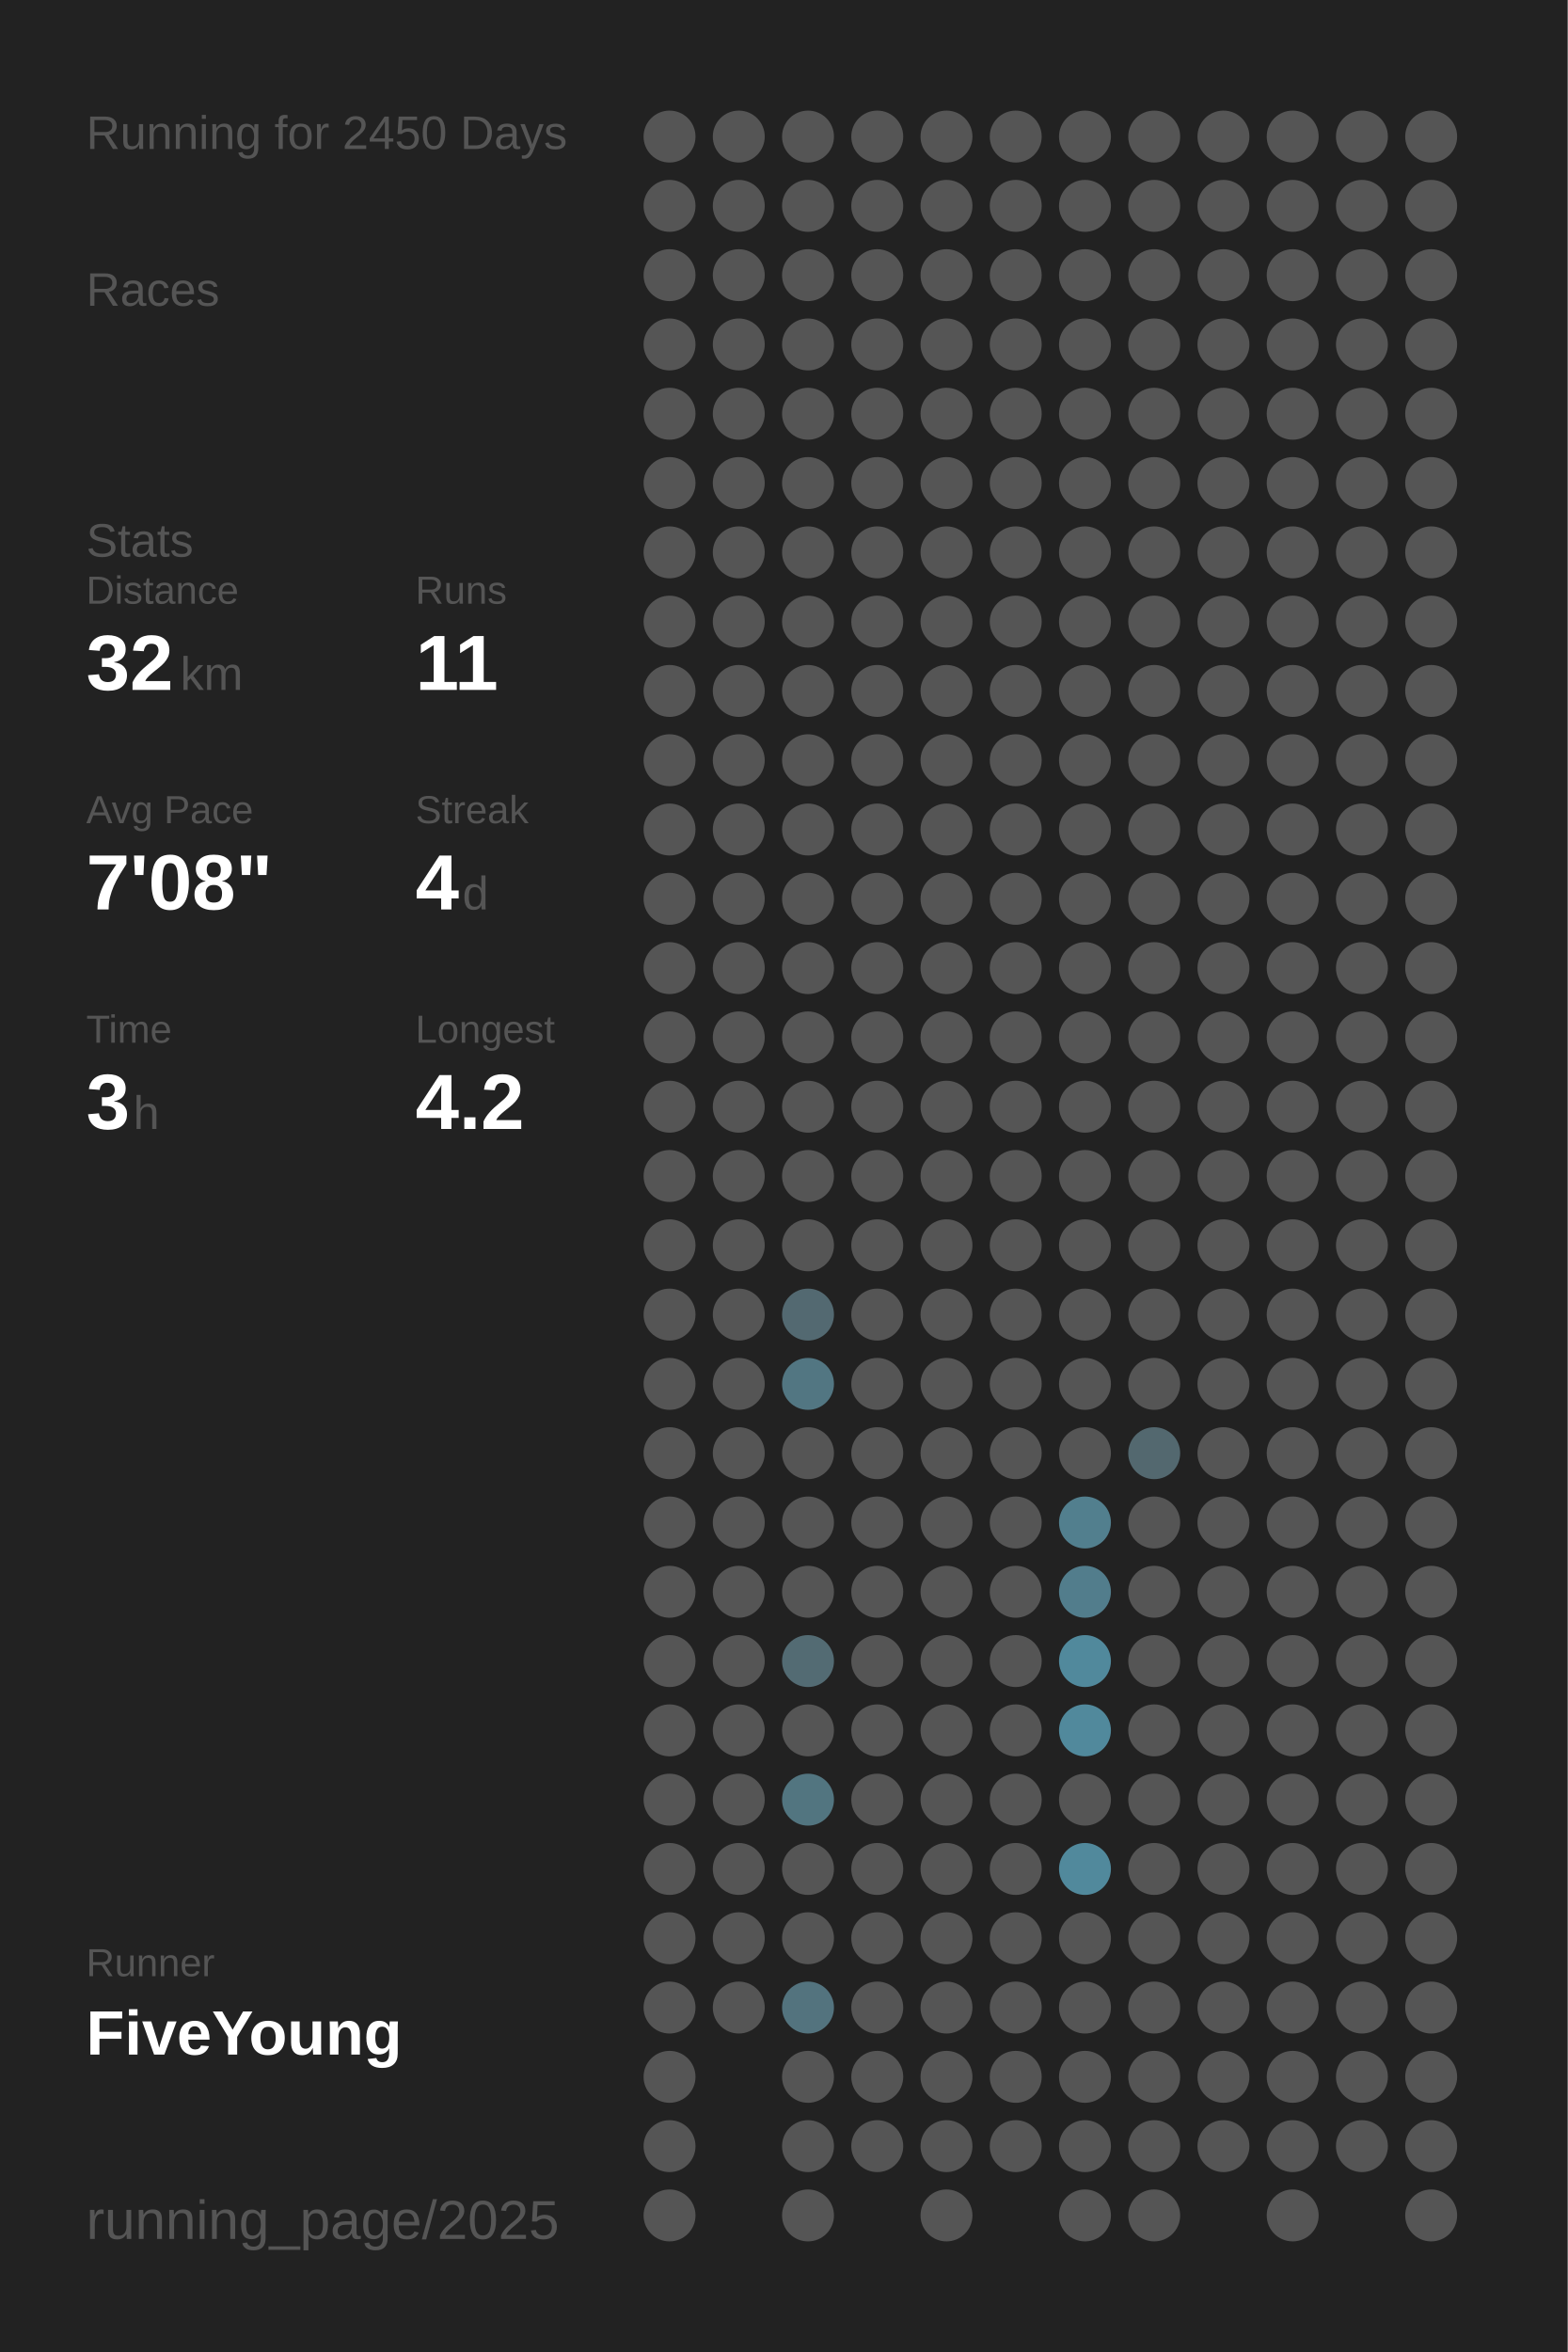
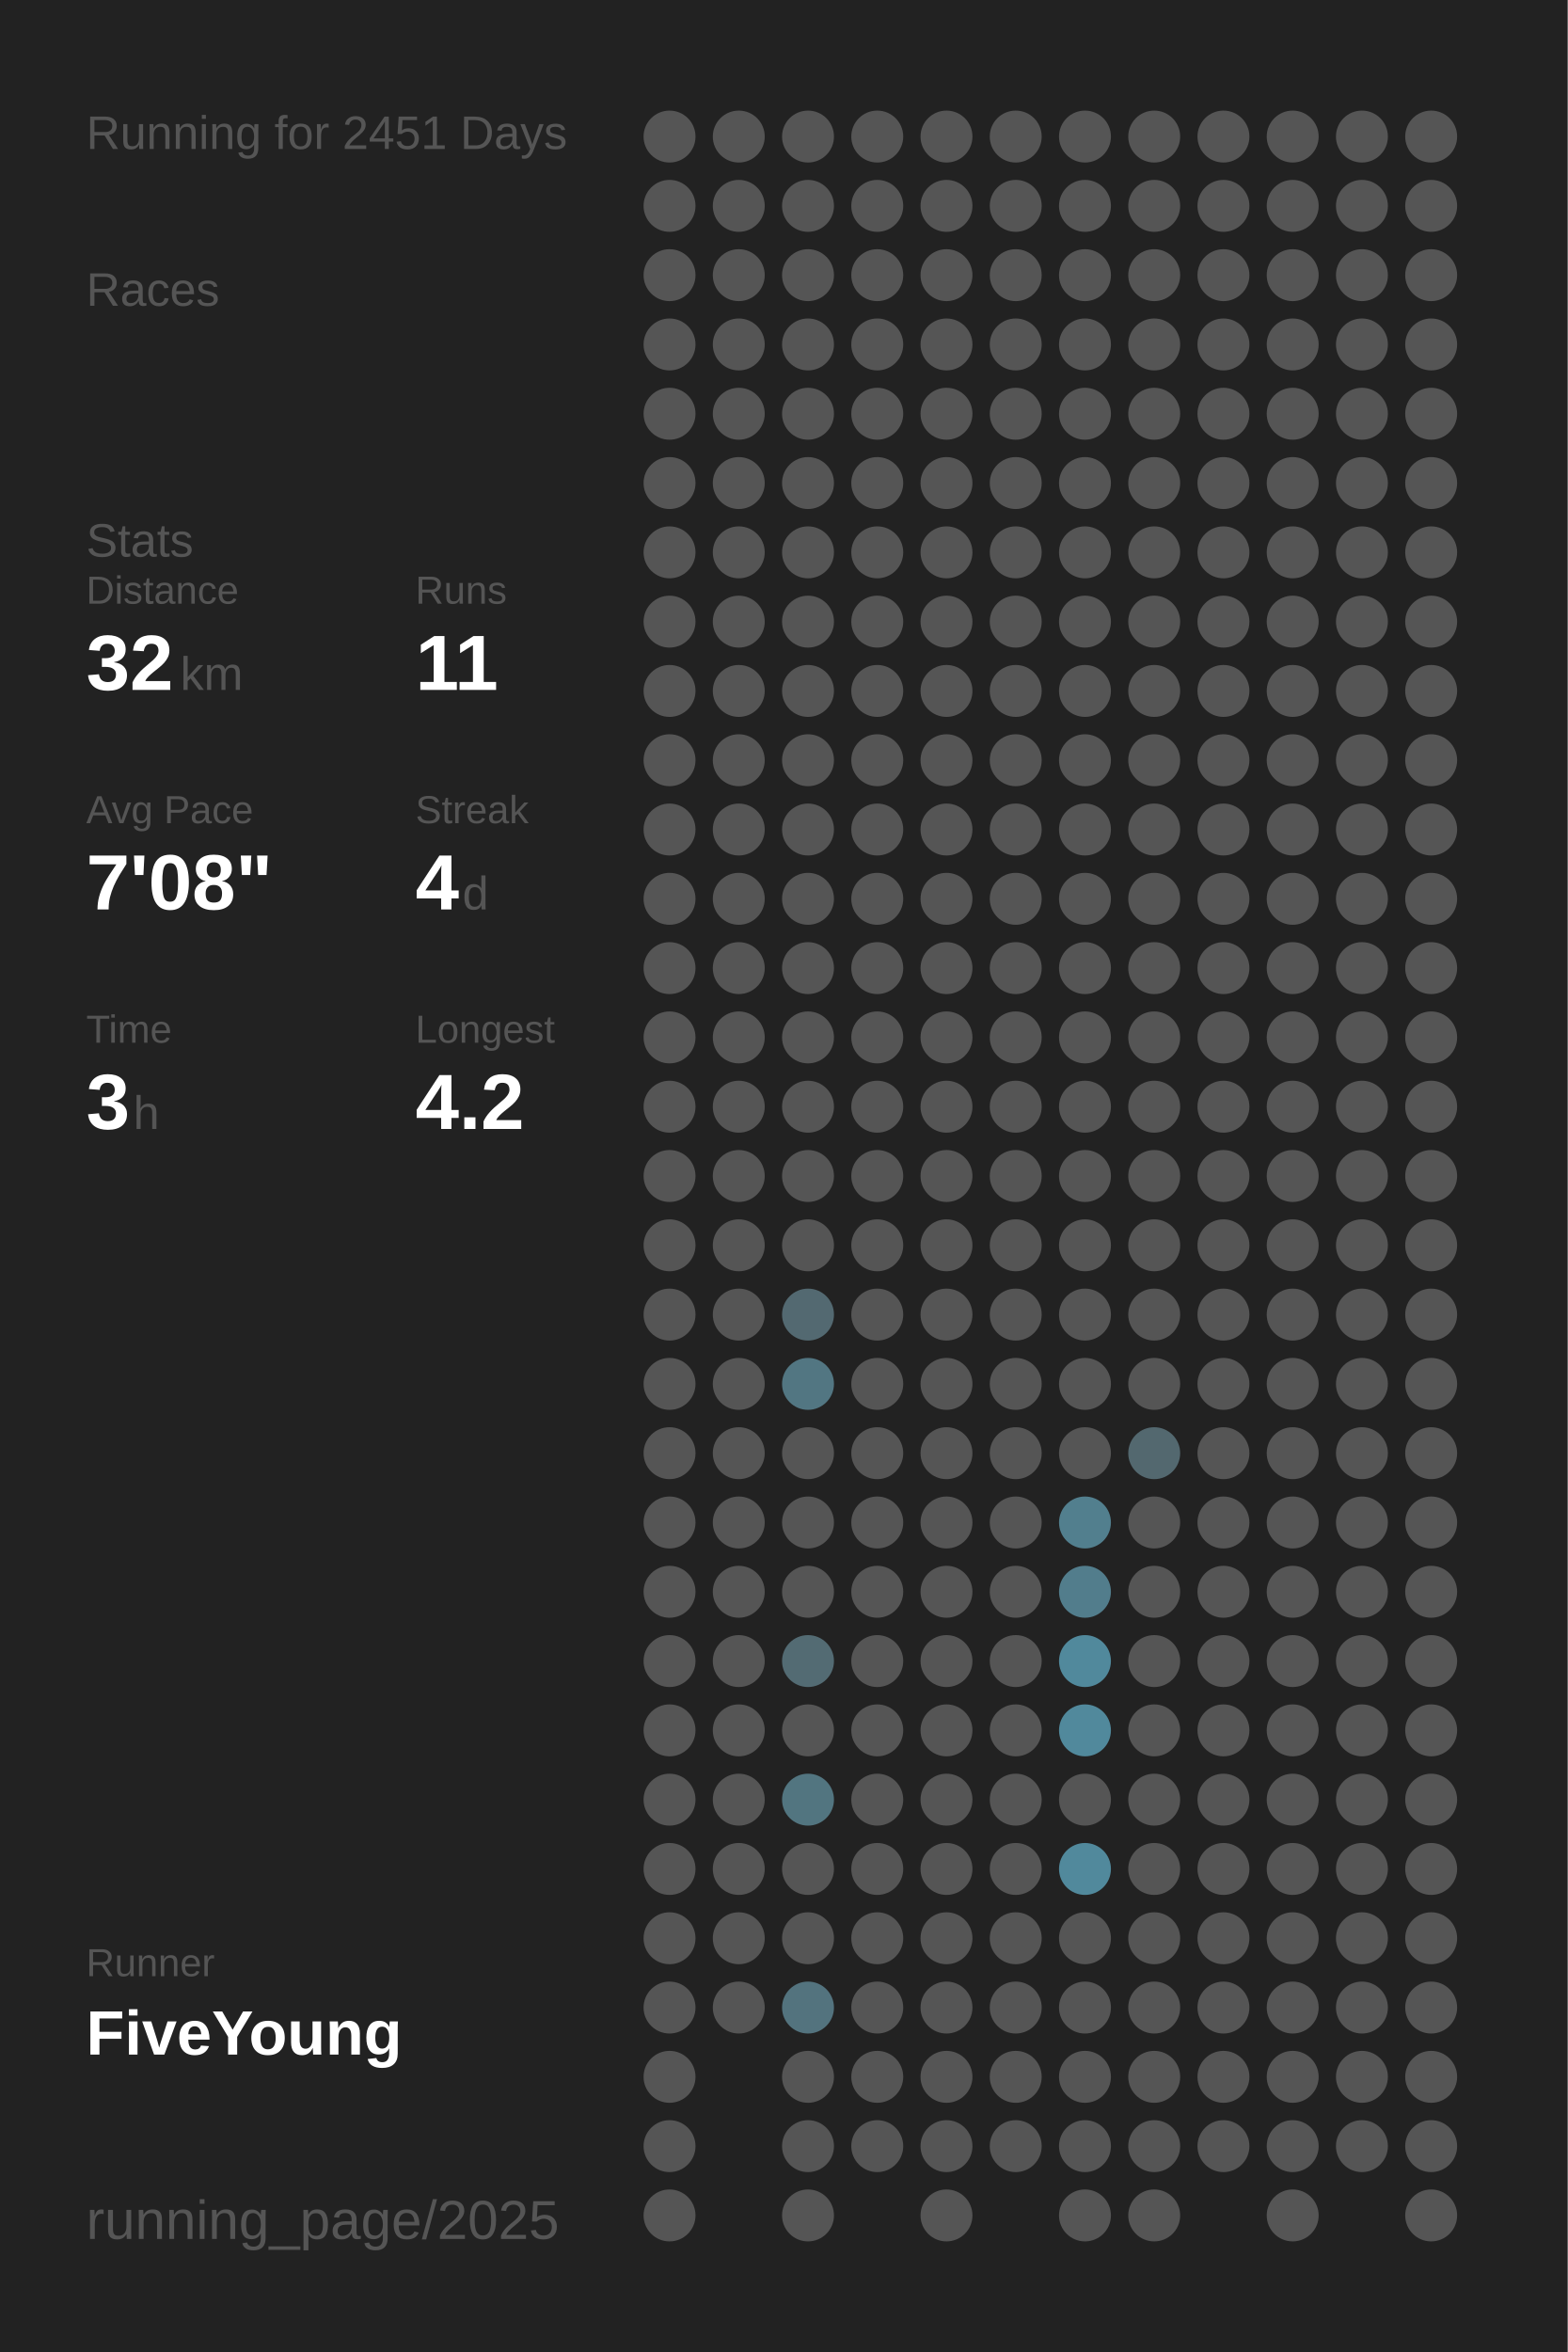
<svg xmlns="http://www.w3.org/2000/svg" baseProfile="full" height="300mm" version="1.1" viewBox="0,0,200,300" width="200mm">
  <defs />
  <rect fill="#222222" height="300" width="200" x="0" y="0" />
-   <text fill="#555555" style="font-size:6px; font-family:Arial;" x="11" y="19">Running for 2450 Days</text>
+   <text fill="#555555" style="font-size:6px; font-family:Arial;" x="11" y="19">Running for 2451 Days</text>
  <text fill="#555555" style="font-size:6px; font-family:Arial;" x="11" y="39">Races</text>
  <text fill="#555555" style="font-size:6px; font-family:Arial;" x="11" y="71">Stats</text>
  <text fill="#555555" style="font-size:5px; font-family:Arial;" x="11" y="77">Distance</text>
  <text fill="#FFFFFF" style="font-size:10px; font-family:Arial; font-weight:bold;" x="11" y="88">32</text>
  <text fill="#555555" style="font-size:6px; font-family:Arial;" x="23" y="88">km</text>
  <text fill="#555555" style="font-size:5px; font-family:Arial;" x="53" y="77">Runs</text>
  <text fill="#FFFFFF" style="font-size:10px; font-family:Arial; font-weight:bold;" x="53" y="88">11</text>
  <text fill="#555555" style="font-size:5px; font-family:Arial;" x="11" y="105">Avg Pace</text>
  <text fill="#FFFFFF" style="font-size:10px; font-family:Arial; font-weight:bold;" x="11" y="116">7'08"</text>
  <text fill="#555555" style="font-size:5px; font-family:Arial;" x="53" y="105">Streak</text>
  <text fill="#FFFFFF" style="font-size:10px; font-family:Arial; font-weight:bold;" x="53" y="116">4</text>
  <text fill="#555555" style="font-size:6px; font-family:Arial;" x="59" y="116">d</text>
  <text fill="#555555" style="font-size:5px; font-family:Arial;" x="11" y="133">Time</text>
  <text fill="#FFFFFF" style="font-size:10px; font-family:Arial; font-weight:bold;" x="11" y="144">3</text>
  <text fill="#555555" style="font-size:6px; font-family:Arial;" x="17" y="144">h</text>
  <text fill="#555555" style="font-size:5px; font-family:Arial;" x="53" y="133">Longest</text>
  <text fill="#FFFFFF" style="font-size:10px; font-family:Arial; font-weight:bold;" x="53" y="144">4.2</text>
  <text fill="#555555" style="font-size:5px; font-family:Arial;" x="11" y="252.065">Runner</text>
  <text fill="#FFFFFF" style="font-size:8px; font-family:Arial; font-weight:bold;" x="11" y="262.065">FiveYoung</text>
  <text fill="#555555" style="font-size:7px; font-family:Arial;" x="11" y="285.581">running_page/2025</text>
  <circle cx="85.417" cy="17.419" fill="#555555" r="3.312" />
  <circle cx="85.417" cy="26.258" fill="#555555" r="3.312" />
  <circle cx="85.417" cy="35.097" fill="#555555" r="3.312" />
  <circle cx="85.417" cy="43.935" fill="#555555" r="3.312" />
  <circle cx="85.417" cy="52.774" fill="#555555" r="3.312" />
  <circle cx="85.417" cy="61.613" fill="#555555" r="3.312" />
  <circle cx="85.417" cy="70.452" fill="#555555" r="3.312" />
  <circle cx="85.417" cy="79.29" fill="#555555" r="3.312" />
  <circle cx="85.417" cy="88.129" fill="#555555" r="3.312" />
  <circle cx="85.417" cy="96.968" fill="#555555" r="3.312" />
  <circle cx="85.417" cy="105.806" fill="#555555" r="3.312" />
  <circle cx="85.417" cy="114.645" fill="#555555" r="3.312" />
  <circle cx="85.417" cy="123.484" fill="#555555" r="3.312" />
  <circle cx="85.417" cy="132.323" fill="#555555" r="3.312" />
  <circle cx="85.417" cy="141.161" fill="#555555" r="3.312" />
  <circle cx="85.417" cy="150" fill="#555555" r="3.312" />
  <circle cx="85.417" cy="158.839" fill="#555555" r="3.312" />
  <circle cx="85.417" cy="167.677" fill="#555555" r="3.312" />
  <circle cx="85.417" cy="176.516" fill="#555555" r="3.312" />
  <circle cx="85.417" cy="185.355" fill="#555555" r="3.312" />
  <circle cx="85.417" cy="194.194" fill="#555555" r="3.312" />
  <circle cx="85.417" cy="203.032" fill="#555555" r="3.312" />
  <circle cx="85.417" cy="211.871" fill="#555555" r="3.312" />
  <circle cx="85.417" cy="220.71" fill="#555555" r="3.312" />
  <circle cx="85.417" cy="229.548" fill="#555555" r="3.312" />
  <circle cx="85.417" cy="238.387" fill="#555555" r="3.312" />
  <circle cx="85.417" cy="247.226" fill="#555555" r="3.312" />
  <circle cx="85.417" cy="256.065" fill="#555555" r="3.312" />
  <circle cx="85.417" cy="264.903" fill="#555555" r="3.312" />
  <circle cx="85.417" cy="273.742" fill="#555555" r="3.312" />
  <circle cx="85.417" cy="282.581" fill="#555555" r="3.312" />
  <circle cx="94.25" cy="17.419" fill="#555555" r="3.312" />
  <circle cx="94.25" cy="26.258" fill="#555555" r="3.312" />
  <circle cx="94.25" cy="35.097" fill="#555555" r="3.312" />
  <circle cx="94.25" cy="43.935" fill="#555555" r="3.312" />
  <circle cx="94.25" cy="52.774" fill="#555555" r="3.312" />
  <circle cx="94.25" cy="61.613" fill="#555555" r="3.312" />
  <circle cx="94.25" cy="70.452" fill="#555555" r="3.312" />
  <circle cx="94.25" cy="79.29" fill="#555555" r="3.312" />
  <circle cx="94.25" cy="88.129" fill="#555555" r="3.312" />
  <circle cx="94.25" cy="96.968" fill="#555555" r="3.312" />
  <circle cx="94.25" cy="105.806" fill="#555555" r="3.312" />
  <circle cx="94.25" cy="114.645" fill="#555555" r="3.312" />
  <circle cx="94.25" cy="123.484" fill="#555555" r="3.312" />
  <circle cx="94.25" cy="132.323" fill="#555555" r="3.312" />
  <circle cx="94.25" cy="141.161" fill="#555555" r="3.312" />
  <circle cx="94.25" cy="150" fill="#555555" r="3.312" />
  <circle cx="94.25" cy="158.839" fill="#555555" r="3.312" />
  <circle cx="94.25" cy="167.677" fill="#555555" r="3.312" />
  <circle cx="94.25" cy="176.516" fill="#555555" r="3.312" />
  <circle cx="94.25" cy="185.355" fill="#555555" r="3.312" />
  <circle cx="94.25" cy="194.194" fill="#555555" r="3.312" />
  <circle cx="94.25" cy="203.032" fill="#555555" r="3.312" />
  <circle cx="94.25" cy="211.871" fill="#555555" r="3.312" />
  <circle cx="94.25" cy="220.71" fill="#555555" r="3.312" />
  <circle cx="94.25" cy="229.548" fill="#555555" r="3.312" />
  <circle cx="94.25" cy="238.387" fill="#555555" r="3.312" />
  <circle cx="94.25" cy="247.226" fill="#555555" r="3.312" />
  <circle cx="94.25" cy="256.065" fill="#555555" r="3.312" />
  <circle cx="103.083" cy="17.419" fill="#555555" r="3.312" />
  <circle cx="103.083" cy="26.258" fill="#555555" r="3.312" />
  <circle cx="103.083" cy="35.097" fill="#555555" r="3.312" />
  <circle cx="103.083" cy="43.935" fill="#555555" r="3.312" />
  <circle cx="103.083" cy="52.774" fill="#555555" r="3.312" />
  <circle cx="103.083" cy="61.613" fill="#555555" r="3.312" />
  <circle cx="103.083" cy="70.452" fill="#555555" r="3.312" />
  <circle cx="103.083" cy="79.29" fill="#555555" r="3.312" />
  <circle cx="103.083" cy="88.129" fill="#555555" r="3.312" />
  <circle cx="103.083" cy="96.968" fill="#555555" r="3.312" />
  <circle cx="103.083" cy="105.806" fill="#555555" r="3.312" />
  <circle cx="103.083" cy="114.645" fill="#555555" r="3.312" />
  <circle cx="103.083" cy="123.484" fill="#555555" r="3.312" />
  <circle cx="103.083" cy="132.323" fill="#555555" r="3.312" />
  <circle cx="103.083" cy="141.161" fill="#555555" r="3.312" />
  <circle cx="103.083" cy="150" fill="#555555" r="3.312" />
  <circle cx="103.083" cy="158.839" fill="#555555" r="3.312" />
  <circle cx="103.083" cy="167.677" fill="#536971" r="3.312" />
  <circle cx="103.083" cy="176.516" fill="#527682" r="3.312" />
  <circle cx="103.083" cy="185.355" fill="#555555" r="3.312" />
  <circle cx="103.083" cy="194.194" fill="#555555" r="3.312" />
  <circle cx="103.083" cy="203.032" fill="#555555" r="3.312" />
  <circle cx="103.083" cy="211.871" fill="#536b73" r="3.312" />
  <circle cx="103.083" cy="220.71" fill="#555555" r="3.312" />
  <circle cx="103.083" cy="229.548" fill="#527580" r="3.312" />
  <circle cx="103.083" cy="238.387" fill="#555555" r="3.312" />
  <circle cx="103.083" cy="247.226" fill="#555555" r="3.312" />
  <circle cx="103.083" cy="256.065" fill="#53737e" r="3.312" />
  <circle cx="103.083" cy="264.903" fill="#555555" r="3.312" />
  <circle cx="103.083" cy="273.742" fill="#555555" r="3.312" />
  <circle cx="103.083" cy="282.581" fill="#555555" r="3.312" />
  <circle cx="111.917" cy="17.419" fill="#555555" r="3.312" />
  <circle cx="111.917" cy="26.258" fill="#555555" r="3.312" />
  <circle cx="111.917" cy="35.097" fill="#555555" r="3.312" />
  <circle cx="111.917" cy="43.935" fill="#555555" r="3.312" />
  <circle cx="111.917" cy="52.774" fill="#555555" r="3.312" />
  <circle cx="111.917" cy="61.613" fill="#555555" r="3.312" />
  <circle cx="111.917" cy="70.452" fill="#555555" r="3.312" />
  <circle cx="111.917" cy="79.29" fill="#555555" r="3.312" />
  <circle cx="111.917" cy="88.129" fill="#555555" r="3.312" />
  <circle cx="111.917" cy="96.968" fill="#555555" r="3.312" />
  <circle cx="111.917" cy="105.806" fill="#555555" r="3.312" />
  <circle cx="111.917" cy="114.645" fill="#555555" r="3.312" />
  <circle cx="111.917" cy="123.484" fill="#555555" r="3.312" />
  <circle cx="111.917" cy="132.323" fill="#555555" r="3.312" />
  <circle cx="111.917" cy="141.161" fill="#555555" r="3.312" />
  <circle cx="111.917" cy="150" fill="#555555" r="3.312" />
  <circle cx="111.917" cy="158.839" fill="#555555" r="3.312" />
  <circle cx="111.917" cy="167.677" fill="#555555" r="3.312" />
  <circle cx="111.917" cy="176.516" fill="#555555" r="3.312" />
  <circle cx="111.917" cy="185.355" fill="#555555" r="3.312" />
  <circle cx="111.917" cy="194.194" fill="#555555" r="3.312" />
  <circle cx="111.917" cy="203.032" fill="#555555" r="3.312" />
  <circle cx="111.917" cy="211.871" fill="#555555" r="3.312" />
  <circle cx="111.917" cy="220.71" fill="#555555" r="3.312" />
  <circle cx="111.917" cy="229.548" fill="#555555" r="3.312" />
  <circle cx="111.917" cy="238.387" fill="#555555" r="3.312" />
  <circle cx="111.917" cy="247.226" fill="#555555" r="3.312" />
  <circle cx="111.917" cy="256.065" fill="#555555" r="3.312" />
  <circle cx="111.917" cy="264.903" fill="#555555" r="3.312" />
  <circle cx="111.917" cy="273.742" fill="#555555" r="3.312" />
  <circle cx="120.75" cy="17.419" fill="#555555" r="3.312" />
  <circle cx="120.75" cy="26.258" fill="#555555" r="3.312" />
  <circle cx="120.75" cy="35.097" fill="#555555" r="3.312" />
  <circle cx="120.75" cy="43.935" fill="#555555" r="3.312" />
  <circle cx="120.75" cy="52.774" fill="#555555" r="3.312" />
  <circle cx="120.75" cy="61.613" fill="#555555" r="3.312" />
  <circle cx="120.75" cy="70.452" fill="#555555" r="3.312" />
  <circle cx="120.75" cy="79.29" fill="#555555" r="3.312" />
  <circle cx="120.75" cy="88.129" fill="#555555" r="3.312" />
  <circle cx="120.75" cy="96.968" fill="#555555" r="3.312" />
  <circle cx="120.75" cy="105.806" fill="#555555" r="3.312" />
  <circle cx="120.75" cy="114.645" fill="#555555" r="3.312" />
  <circle cx="120.75" cy="123.484" fill="#555555" r="3.312" />
  <circle cx="120.75" cy="132.323" fill="#555555" r="3.312" />
  <circle cx="120.75" cy="141.161" fill="#555555" r="3.312" />
  <circle cx="120.75" cy="150" fill="#555555" r="3.312" />
  <circle cx="120.75" cy="158.839" fill="#555555" r="3.312" />
  <circle cx="120.75" cy="167.677" fill="#555555" r="3.312" />
  <circle cx="120.75" cy="176.516" fill="#555555" r="3.312" />
  <circle cx="120.75" cy="185.355" fill="#555555" r="3.312" />
  <circle cx="120.75" cy="194.194" fill="#555555" r="3.312" />
  <circle cx="120.75" cy="203.032" fill="#555555" r="3.312" />
  <circle cx="120.75" cy="211.871" fill="#555555" r="3.312" />
  <circle cx="120.75" cy="220.71" fill="#555555" r="3.312" />
  <circle cx="120.75" cy="229.548" fill="#555555" r="3.312" />
  <circle cx="120.75" cy="238.387" fill="#555555" r="3.312" />
  <circle cx="120.75" cy="247.226" fill="#555555" r="3.312" />
  <circle cx="120.75" cy="256.065" fill="#555555" r="3.312" />
  <circle cx="120.75" cy="264.903" fill="#555555" r="3.312" />
  <circle cx="120.75" cy="273.742" fill="#555555" r="3.312" />
  <circle cx="120.75" cy="282.581" fill="#555555" r="3.312" />
  <circle cx="129.583" cy="17.419" fill="#555555" r="3.312" />
  <circle cx="129.583" cy="26.258" fill="#555555" r="3.312" />
  <circle cx="129.583" cy="35.097" fill="#555555" r="3.312" />
  <circle cx="129.583" cy="43.935" fill="#555555" r="3.312" />
  <circle cx="129.583" cy="52.774" fill="#555555" r="3.312" />
  <circle cx="129.583" cy="61.613" fill="#555555" r="3.312" />
  <circle cx="129.583" cy="70.452" fill="#555555" r="3.312" />
  <circle cx="129.583" cy="79.29" fill="#555555" r="3.312" />
  <circle cx="129.583" cy="88.129" fill="#555555" r="3.312" />
  <circle cx="129.583" cy="96.968" fill="#555555" r="3.312" />
  <circle cx="129.583" cy="105.806" fill="#555555" r="3.312" />
  <circle cx="129.583" cy="114.645" fill="#555555" r="3.312" />
  <circle cx="129.583" cy="123.484" fill="#555555" r="3.312" />
  <circle cx="129.583" cy="132.323" fill="#555555" r="3.312" />
  <circle cx="129.583" cy="141.161" fill="#555555" r="3.312" />
  <circle cx="129.583" cy="150" fill="#555555" r="3.312" />
  <circle cx="129.583" cy="158.839" fill="#555555" r="3.312" />
  <circle cx="129.583" cy="167.677" fill="#555555" r="3.312" />
  <circle cx="129.583" cy="176.516" fill="#555555" r="3.312" />
  <circle cx="129.583" cy="185.355" fill="#555555" r="3.312" />
  <circle cx="129.583" cy="194.194" fill="#555555" r="3.312" />
  <circle cx="129.583" cy="203.032" fill="#555555" r="3.312" />
  <circle cx="129.583" cy="211.871" fill="#555555" r="3.312" />
  <circle cx="129.583" cy="220.71" fill="#555555" r="3.312" />
  <circle cx="129.583" cy="229.548" fill="#555555" r="3.312" />
  <circle cx="129.583" cy="238.387" fill="#555555" r="3.312" />
  <circle cx="129.583" cy="247.226" fill="#555555" r="3.312" />
  <circle cx="129.583" cy="256.065" fill="#555555" r="3.312" />
  <circle cx="129.583" cy="264.903" fill="#555555" r="3.312" />
  <circle cx="129.583" cy="273.742" fill="#555555" r="3.312" />
  <circle cx="138.417" cy="17.419" fill="#555555" r="3.312" />
  <circle cx="138.417" cy="26.258" fill="#555555" r="3.312" />
  <circle cx="138.417" cy="35.097" fill="#555555" r="3.312" />
  <circle cx="138.417" cy="43.935" fill="#555555" r="3.312" />
  <circle cx="138.417" cy="52.774" fill="#555555" r="3.312" />
  <circle cx="138.417" cy="61.613" fill="#555555" r="3.312" />
  <circle cx="138.417" cy="70.452" fill="#555555" r="3.312" />
  <circle cx="138.417" cy="79.29" fill="#555555" r="3.312" />
  <circle cx="138.417" cy="88.129" fill="#555555" r="3.312" />
  <circle cx="138.417" cy="96.968" fill="#555555" r="3.312" />
  <circle cx="138.417" cy="105.806" fill="#555555" r="3.312" />
  <circle cx="138.417" cy="114.645" fill="#555555" r="3.312" />
  <circle cx="138.417" cy="123.484" fill="#555555" r="3.312" />
  <circle cx="138.417" cy="132.323" fill="#555555" r="3.312" />
  <circle cx="138.417" cy="141.161" fill="#555555" r="3.312" />
  <circle cx="138.417" cy="150" fill="#555555" r="3.312" />
  <circle cx="138.417" cy="158.839" fill="#555555" r="3.312" />
  <circle cx="138.417" cy="167.677" fill="#555555" r="3.312" />
  <circle cx="138.417" cy="176.516" fill="#555555" r="3.312" />
  <circle cx="138.417" cy="185.355" fill="#555555" r="3.312" />
  <circle cx="138.417" cy="194.194" fill="#527f8e" r="3.312" />
  <circle cx="138.417" cy="203.032" fill="#527d8c" r="3.312" />
  <circle cx="138.417" cy="211.871" fill="#51899c" r="3.312" />
  <circle cx="138.417" cy="220.71" fill="#51899c" r="3.312" />
  <circle cx="138.417" cy="229.548" fill="#555555" r="3.312" />
  <circle cx="138.417" cy="238.387" fill="#51899c" r="3.312" />
  <circle cx="138.417" cy="247.226" fill="#555555" r="3.312" />
  <circle cx="138.417" cy="256.065" fill="#555555" r="3.312" />
  <circle cx="138.417" cy="264.903" fill="#555555" r="3.312" />
  <circle cx="138.417" cy="273.742" fill="#555555" r="3.312" />
  <circle cx="138.417" cy="282.581" fill="#555555" r="3.312" />
  <circle cx="147.25" cy="17.419" fill="#555555" r="3.312" />
  <circle cx="147.25" cy="26.258" fill="#555555" r="3.312" />
  <circle cx="147.25" cy="35.097" fill="#555555" r="3.312" />
  <circle cx="147.25" cy="43.935" fill="#555555" r="3.312" />
  <circle cx="147.25" cy="52.774" fill="#555555" r="3.312" />
  <circle cx="147.25" cy="61.613" fill="#555555" r="3.312" />
  <circle cx="147.25" cy="70.452" fill="#555555" r="3.312" />
  <circle cx="147.25" cy="79.29" fill="#555555" r="3.312" />
  <circle cx="147.25" cy="88.129" fill="#555555" r="3.312" />
  <circle cx="147.25" cy="96.968" fill="#555555" r="3.312" />
  <circle cx="147.25" cy="105.806" fill="#555555" r="3.312" />
  <circle cx="147.25" cy="114.645" fill="#555555" r="3.312" />
  <circle cx="147.25" cy="123.484" fill="#555555" r="3.312" />
  <circle cx="147.25" cy="132.323" fill="#555555" r="3.312" />
  <circle cx="147.25" cy="141.161" fill="#555555" r="3.312" />
  <circle cx="147.25" cy="150" fill="#555555" r="3.312" />
  <circle cx="147.25" cy="158.839" fill="#555555" r="3.312" />
  <circle cx="147.25" cy="167.677" fill="#555555" r="3.312" />
  <circle cx="147.25" cy="176.516" fill="#555555" r="3.312" />
  <circle cx="147.25" cy="185.355" fill="#53686f" r="3.312" />
  <circle cx="147.25" cy="194.194" fill="#555555" r="3.312" />
  <circle cx="147.25" cy="203.032" fill="#555555" r="3.312" />
  <circle cx="147.25" cy="211.871" fill="#555555" r="3.312" />
  <circle cx="147.25" cy="220.71" fill="#555555" r="3.312" />
  <circle cx="147.25" cy="229.548" fill="#555555" r="3.312" />
  <circle cx="147.25" cy="238.387" fill="#555555" r="3.312" />
  <circle cx="147.25" cy="247.226" fill="#555555" r="3.312" />
  <circle cx="147.25" cy="256.065" fill="#555555" r="3.312" />
  <circle cx="147.25" cy="264.903" fill="#555555" r="3.312" />
  <circle cx="147.25" cy="273.742" fill="#555555" r="3.312" />
  <circle cx="147.25" cy="282.581" fill="#555555" r="3.312" />
  <circle cx="156.083" cy="17.419" fill="#555555" r="3.312" />
  <circle cx="156.083" cy="26.258" fill="#555555" r="3.312" />
  <circle cx="156.083" cy="35.097" fill="#555555" r="3.312" />
  <circle cx="156.083" cy="43.935" fill="#555555" r="3.312" />
  <circle cx="156.083" cy="52.774" fill="#555555" r="3.312" />
  <circle cx="156.083" cy="61.613" fill="#555555" r="3.312" />
  <circle cx="156.083" cy="70.452" fill="#555555" r="3.312" />
  <circle cx="156.083" cy="79.29" fill="#555555" r="3.312" />
  <circle cx="156.083" cy="88.129" fill="#555555" r="3.312" />
  <circle cx="156.083" cy="96.968" fill="#555555" r="3.312" />
  <circle cx="156.083" cy="105.806" fill="#555555" r="3.312" />
  <circle cx="156.083" cy="114.645" fill="#555555" r="3.312" />
  <circle cx="156.083" cy="123.484" fill="#555555" r="3.312" />
  <circle cx="156.083" cy="132.323" fill="#555555" r="3.312" />
  <circle cx="156.083" cy="141.161" fill="#555555" r="3.312" />
  <circle cx="156.083" cy="150" fill="#555555" r="3.312" />
  <circle cx="156.083" cy="158.839" fill="#555555" r="3.312" />
  <circle cx="156.083" cy="167.677" fill="#555555" r="3.312" />
  <circle cx="156.083" cy="176.516" fill="#555555" r="3.312" />
  <circle cx="156.083" cy="185.355" fill="#555555" r="3.312" />
  <circle cx="156.083" cy="194.194" fill="#555555" r="3.312" />
  <circle cx="156.083" cy="203.032" fill="#555555" r="3.312" />
  <circle cx="156.083" cy="211.871" fill="#555555" r="3.312" />
  <circle cx="156.083" cy="220.71" fill="#555555" r="3.312" />
  <circle cx="156.083" cy="229.548" fill="#555555" r="3.312" />
  <circle cx="156.083" cy="238.387" fill="#555555" r="3.312" />
  <circle cx="156.083" cy="247.226" fill="#555555" r="3.312" />
  <circle cx="156.083" cy="256.065" fill="#555555" r="3.312" />
  <circle cx="156.083" cy="264.903" fill="#555555" r="3.312" />
  <circle cx="156.083" cy="273.742" fill="#555555" r="3.312" />
  <circle cx="164.917" cy="17.419" fill="#555555" r="3.312" />
  <circle cx="164.917" cy="26.258" fill="#555555" r="3.312" />
  <circle cx="164.917" cy="35.097" fill="#555555" r="3.312" />
  <circle cx="164.917" cy="43.935" fill="#555555" r="3.312" />
  <circle cx="164.917" cy="52.774" fill="#555555" r="3.312" />
  <circle cx="164.917" cy="61.613" fill="#555555" r="3.312" />
  <circle cx="164.917" cy="70.452" fill="#555555" r="3.312" />
  <circle cx="164.917" cy="79.29" fill="#555555" r="3.312" />
  <circle cx="164.917" cy="88.129" fill="#555555" r="3.312" />
  <circle cx="164.917" cy="96.968" fill="#555555" r="3.312" />
  <circle cx="164.917" cy="105.806" fill="#555555" r="3.312" />
  <circle cx="164.917" cy="114.645" fill="#555555" r="3.312" />
  <circle cx="164.917" cy="123.484" fill="#555555" r="3.312" />
  <circle cx="164.917" cy="132.323" fill="#555555" r="3.312" />
  <circle cx="164.917" cy="141.161" fill="#555555" r="3.312" />
  <circle cx="164.917" cy="150" fill="#555555" r="3.312" />
  <circle cx="164.917" cy="158.839" fill="#555555" r="3.312" />
  <circle cx="164.917" cy="167.677" fill="#555555" r="3.312" />
  <circle cx="164.917" cy="176.516" fill="#555555" r="3.312" />
  <circle cx="164.917" cy="185.355" fill="#555555" r="3.312" />
  <circle cx="164.917" cy="194.194" fill="#555555" r="3.312" />
  <circle cx="164.917" cy="203.032" fill="#555555" r="3.312" />
  <circle cx="164.917" cy="211.871" fill="#555555" r="3.312" />
  <circle cx="164.917" cy="220.71" fill="#555555" r="3.312" />
  <circle cx="164.917" cy="229.548" fill="#555555" r="3.312" />
  <circle cx="164.917" cy="238.387" fill="#555555" r="3.312" />
  <circle cx="164.917" cy="247.226" fill="#555555" r="3.312" />
  <circle cx="164.917" cy="256.065" fill="#555555" r="3.312" />
  <circle cx="164.917" cy="264.903" fill="#555555" r="3.312" />
  <circle cx="164.917" cy="273.742" fill="#555555" r="3.312" />
  <circle cx="164.917" cy="282.581" fill="#555555" r="3.312" />
  <circle cx="173.75" cy="17.419" fill="#555555" r="3.312" />
  <circle cx="173.75" cy="26.258" fill="#555555" r="3.312" />
  <circle cx="173.75" cy="35.097" fill="#555555" r="3.312" />
  <circle cx="173.75" cy="43.935" fill="#555555" r="3.312" />
  <circle cx="173.75" cy="52.774" fill="#555555" r="3.312" />
  <circle cx="173.75" cy="61.613" fill="#555555" r="3.312" />
  <circle cx="173.75" cy="70.452" fill="#555555" r="3.312" />
  <circle cx="173.75" cy="79.29" fill="#555555" r="3.312" />
  <circle cx="173.75" cy="88.129" fill="#555555" r="3.312" />
  <circle cx="173.75" cy="96.968" fill="#555555" r="3.312" />
  <circle cx="173.75" cy="105.806" fill="#555555" r="3.312" />
  <circle cx="173.75" cy="114.645" fill="#555555" r="3.312" />
  <circle cx="173.75" cy="123.484" fill="#555555" r="3.312" />
  <circle cx="173.75" cy="132.323" fill="#555555" r="3.312" />
  <circle cx="173.75" cy="141.161" fill="#555555" r="3.312" />
  <circle cx="173.75" cy="150" fill="#555555" r="3.312" />
  <circle cx="173.75" cy="158.839" fill="#555555" r="3.312" />
  <circle cx="173.75" cy="167.677" fill="#555555" r="3.312" />
  <circle cx="173.75" cy="176.516" fill="#555555" r="3.312" />
  <circle cx="173.75" cy="185.355" fill="#555555" r="3.312" />
  <circle cx="173.75" cy="194.194" fill="#555555" r="3.312" />
  <circle cx="173.75" cy="203.032" fill="#555555" r="3.312" />
  <circle cx="173.75" cy="211.871" fill="#555555" r="3.312" />
  <circle cx="173.75" cy="220.71" fill="#555555" r="3.312" />
  <circle cx="173.75" cy="229.548" fill="#555555" r="3.312" />
  <circle cx="173.75" cy="238.387" fill="#555555" r="3.312" />
  <circle cx="173.75" cy="247.226" fill="#555555" r="3.312" />
  <circle cx="173.75" cy="256.065" fill="#555555" r="3.312" />
  <circle cx="173.75" cy="264.903" fill="#555555" r="3.312" />
  <circle cx="173.75" cy="273.742" fill="#555555" r="3.312" />
  <circle cx="182.583" cy="17.419" fill="#555555" r="3.312" />
  <circle cx="182.583" cy="26.258" fill="#555555" r="3.312" />
  <circle cx="182.583" cy="35.097" fill="#555555" r="3.312" />
  <circle cx="182.583" cy="43.935" fill="#555555" r="3.312" />
  <circle cx="182.583" cy="52.774" fill="#555555" r="3.312" />
  <circle cx="182.583" cy="61.613" fill="#555555" r="3.312" />
  <circle cx="182.583" cy="70.452" fill="#555555" r="3.312" />
  <circle cx="182.583" cy="79.29" fill="#555555" r="3.312" />
  <circle cx="182.583" cy="88.129" fill="#555555" r="3.312" />
  <circle cx="182.583" cy="96.968" fill="#555555" r="3.312" />
  <circle cx="182.583" cy="105.806" fill="#555555" r="3.312" />
  <circle cx="182.583" cy="114.645" fill="#555555" r="3.312" />
  <circle cx="182.583" cy="123.484" fill="#555555" r="3.312" />
  <circle cx="182.583" cy="132.323" fill="#555555" r="3.312" />
  <circle cx="182.583" cy="141.161" fill="#555555" r="3.312" />
  <circle cx="182.583" cy="150" fill="#555555" r="3.312" />
  <circle cx="182.583" cy="158.839" fill="#555555" r="3.312" />
  <circle cx="182.583" cy="167.677" fill="#555555" r="3.312" />
  <circle cx="182.583" cy="176.516" fill="#555555" r="3.312" />
  <circle cx="182.583" cy="185.355" fill="#555555" r="3.312" />
  <circle cx="182.583" cy="194.194" fill="#555555" r="3.312" />
  <circle cx="182.583" cy="203.032" fill="#555555" r="3.312" />
  <circle cx="182.583" cy="211.871" fill="#555555" r="3.312" />
  <circle cx="182.583" cy="220.71" fill="#555555" r="3.312" />
  <circle cx="182.583" cy="229.548" fill="#555555" r="3.312" />
  <circle cx="182.583" cy="238.387" fill="#555555" r="3.312" />
  <circle cx="182.583" cy="247.226" fill="#555555" r="3.312" />
  <circle cx="182.583" cy="256.065" fill="#555555" r="3.312" />
  <circle cx="182.583" cy="264.903" fill="#555555" r="3.312" />
  <circle cx="182.583" cy="273.742" fill="#555555" r="3.312" />
  <circle cx="182.583" cy="282.581" fill="#555555" r="3.312" />
</svg>
